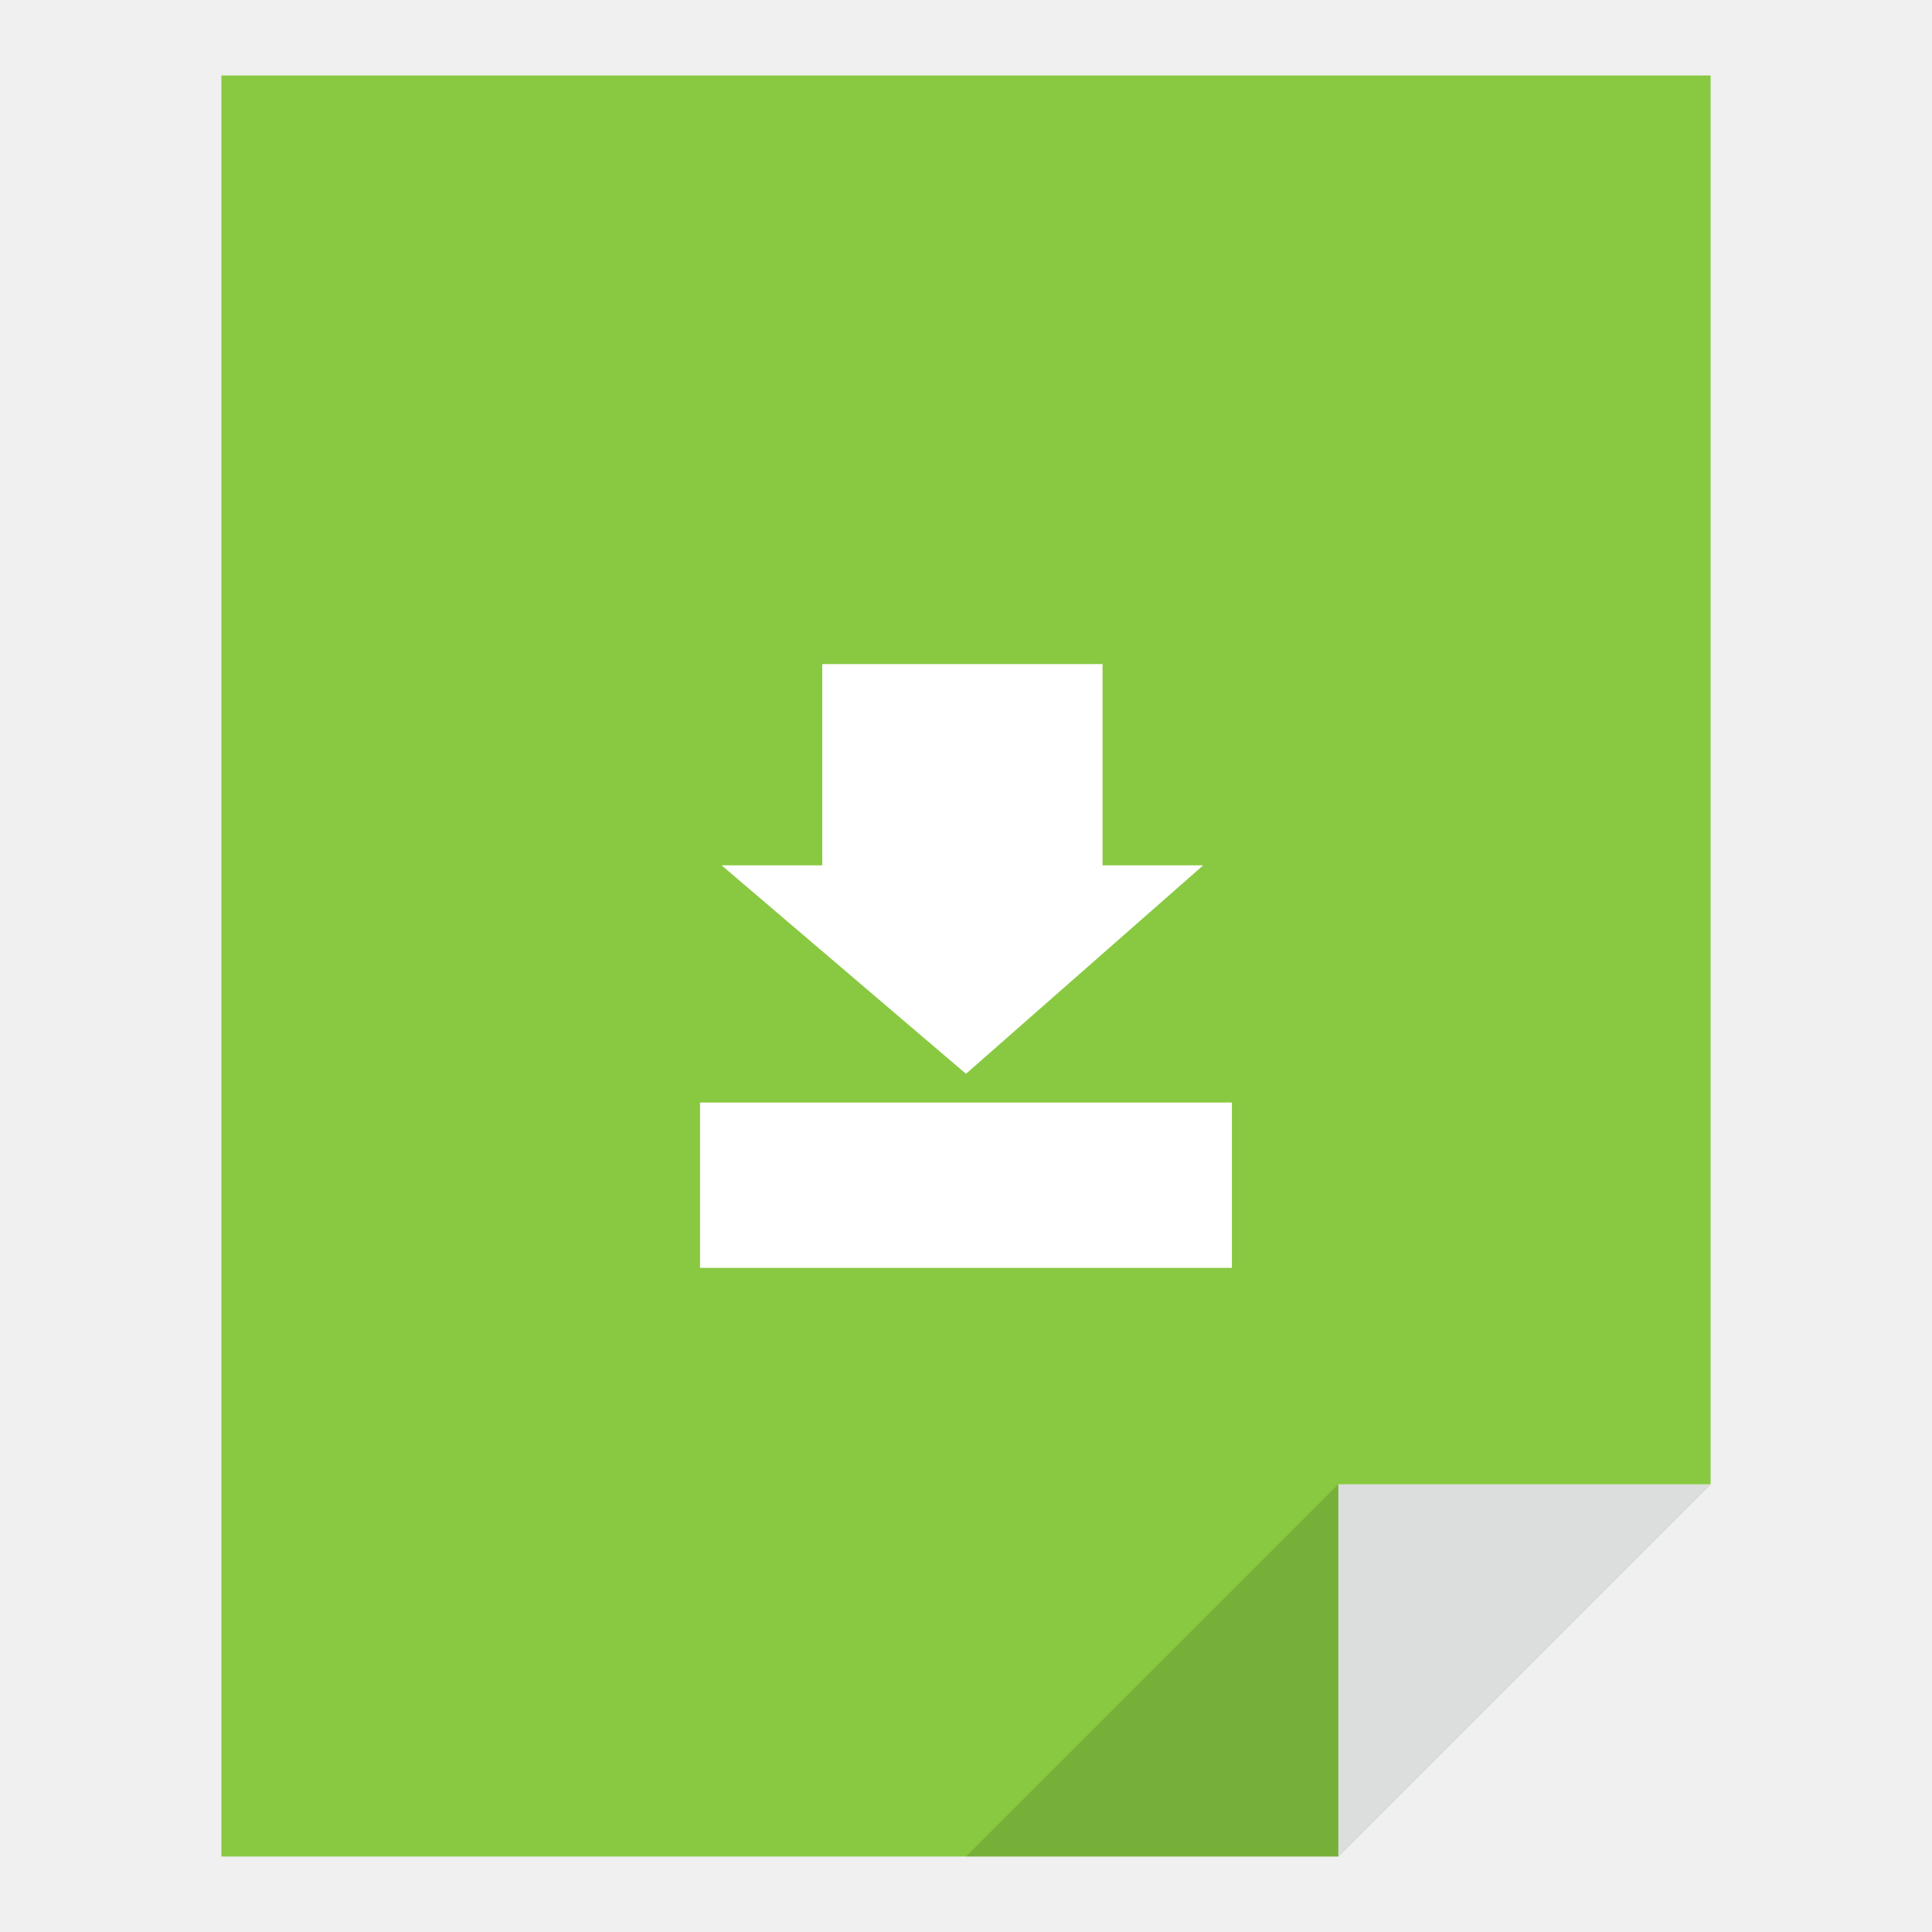
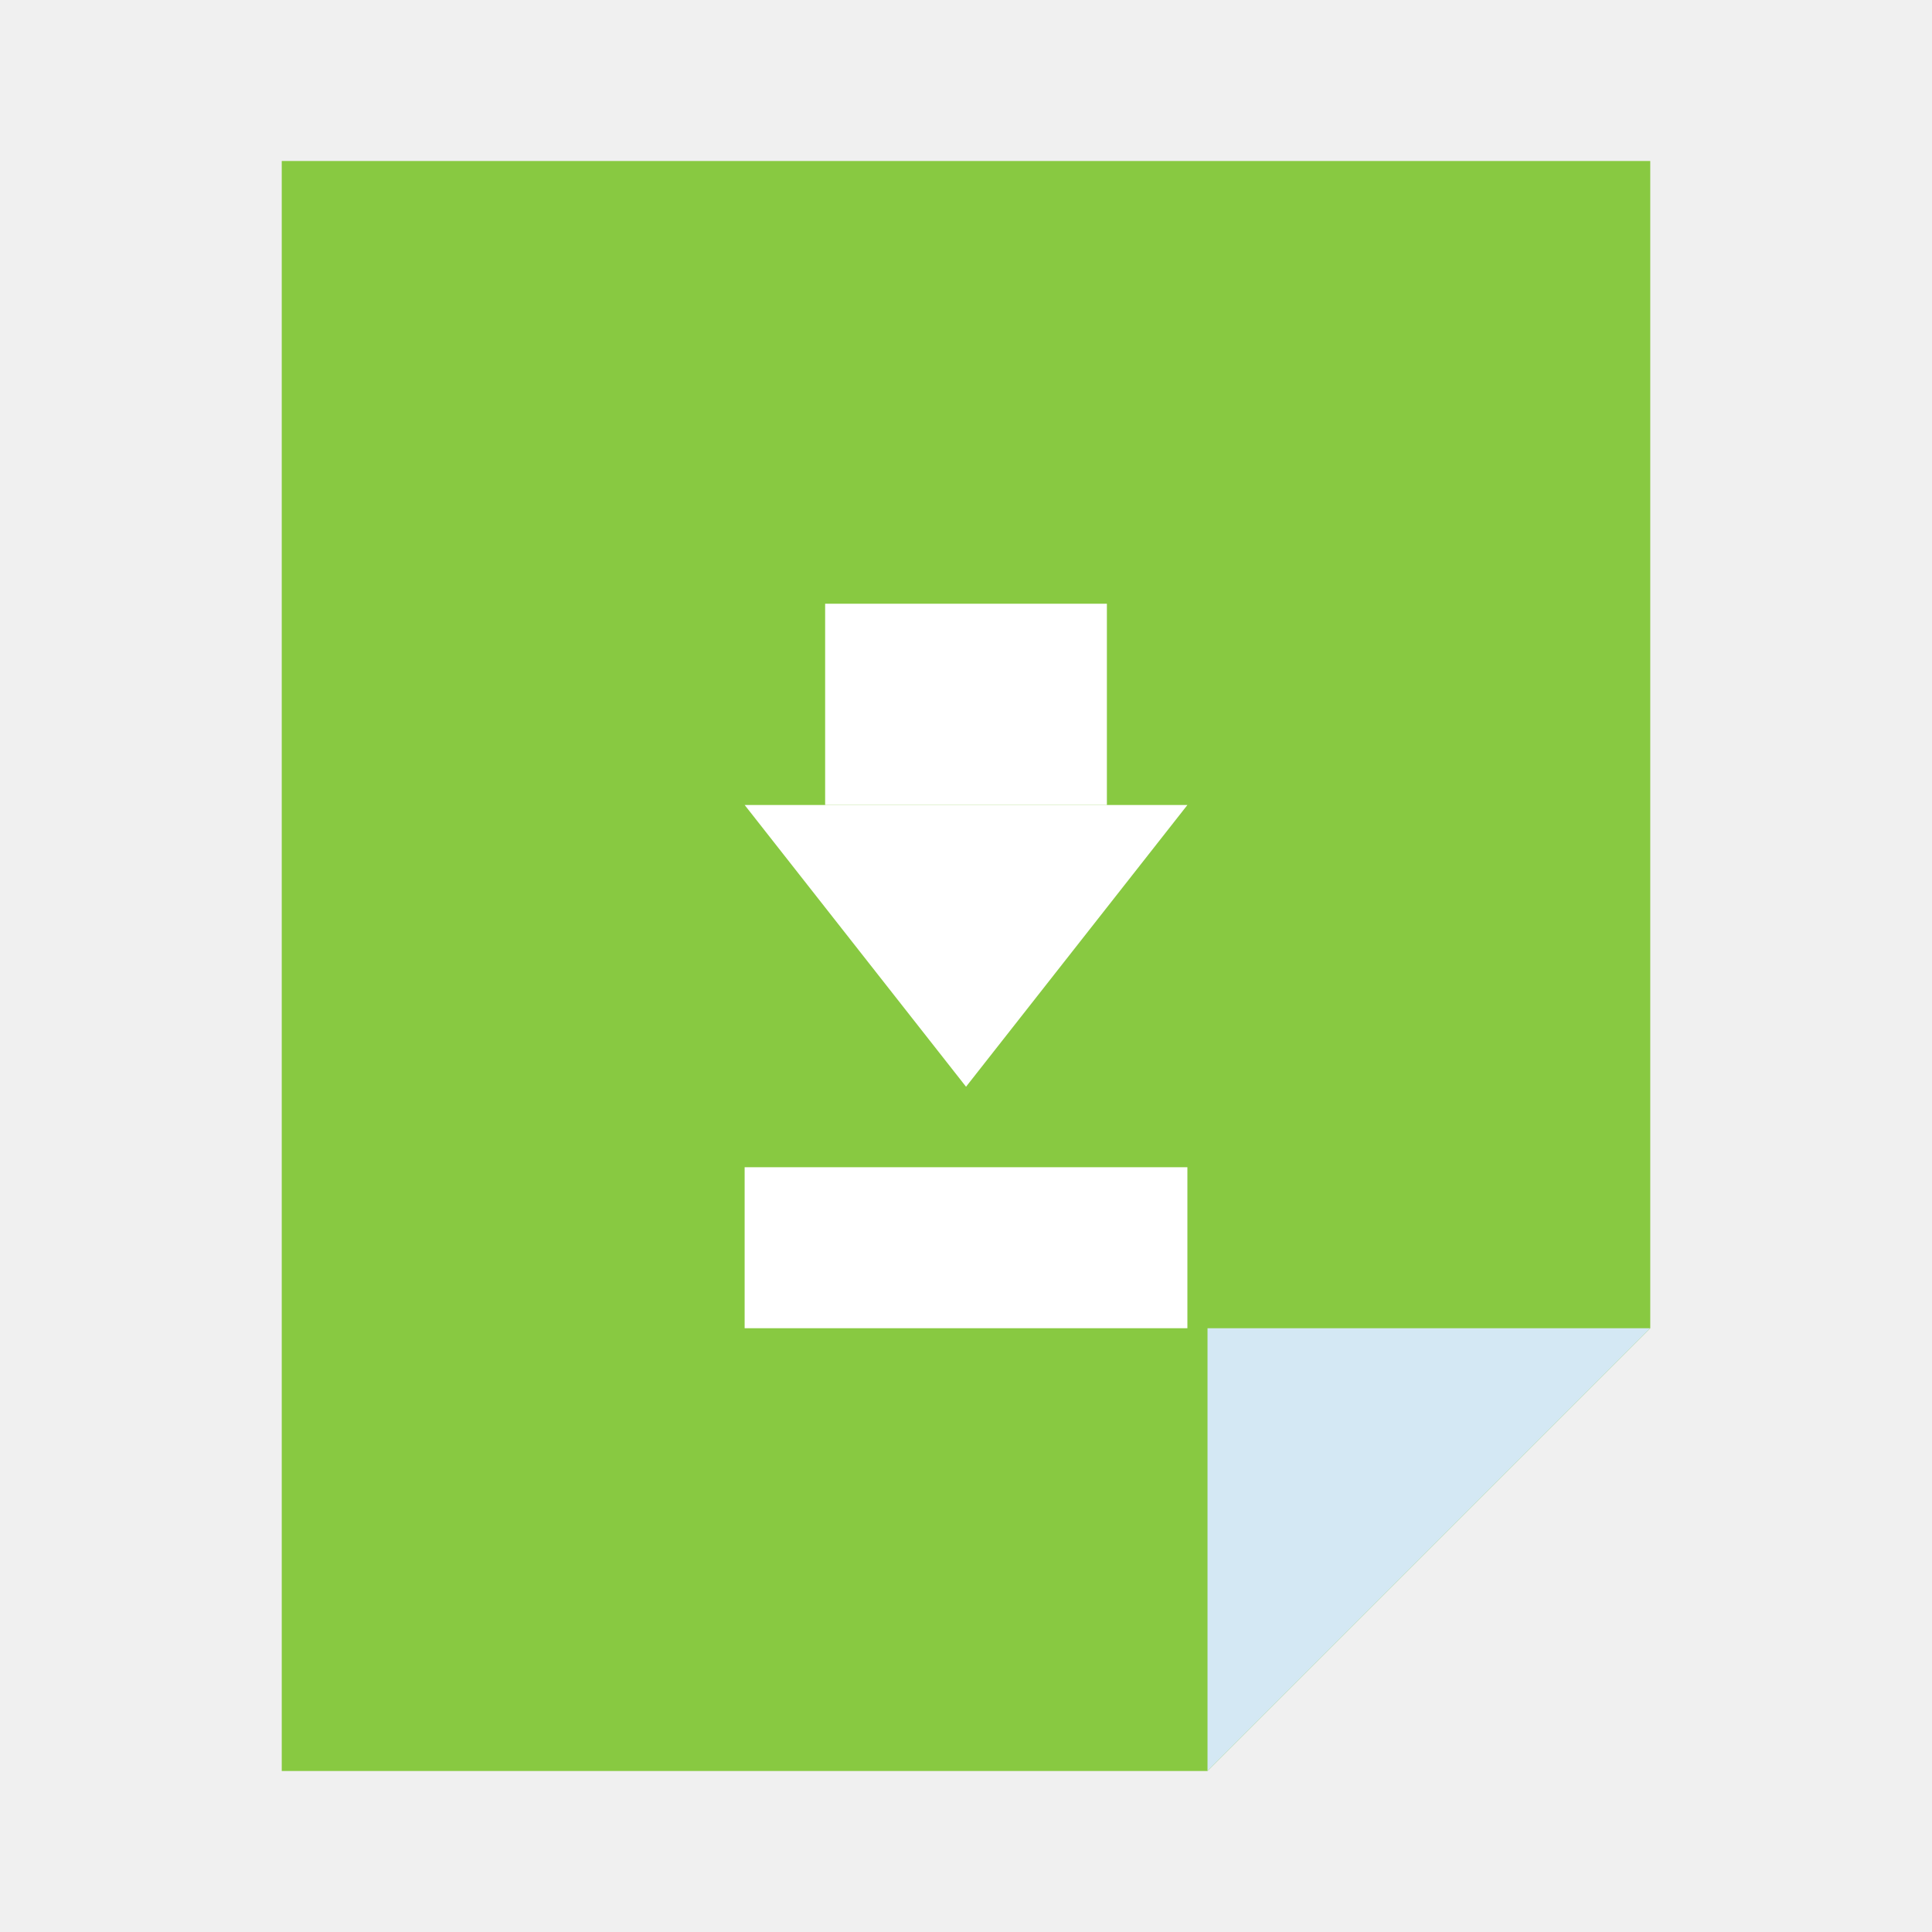
<svg xmlns="http://www.w3.org/2000/svg" width="48" height="48" id="svg2" version="1.1">
  <defs id="defs4" />
  <g id="layer1" transform="translate(-180.2366,-689.8125)">
-     <path style="fill:#88c941;fill-opacity:1;stroke:none" d="M 5.5 1.875 L 5.5 46.125 L 33.25 46.125 L 42.5 36.875 L 42.5 1.875 L 5.5 1.875 z " transform="translate(180.2366,689.8125)" id="rect856" />
-     <path style="fill:#dcdede;fill-opacity:1;stroke:none" d="m 213.487,735.938 9.25,-9.25 -9.25,0 L 213.487,735.938 Z" id="rect858" />
-     <path id="path866" d="m 213.487,726.688 -9.25,9.25 9.25,0 L 213.487,726.688 Z" style="fill:#000000;fill-opacity:0.125;stroke:none" />
-     <path style="fill:#ffffff;fill-opacity:1;stroke:none" d="m 200.665,706.312 0,5 -2.5,0 6.071,5.179 5.893,-5.179 -2.5,0 0,-5 L 200.665,706.312 z m -3.036,10.893 0,4.107 13.214,0 0,-4.107 L 197.629,717.205 Z" id="path879" />
+     <rect style="fill:none;fill-opacity:1;fill-rule:evenodd;stroke:none" id="rect3326" width="11" height="11" x="210.237" y="722.812" />
+     <rect style="fill:none;fill-opacity:1;fill-rule:evenodd;stroke:none" id="rect3289" width="30" height="30" x="189.237" y="698.812" />
+     <ellipse style="fill:none;stroke:none" id="path3263" cx="183.734" cy="713.812" rx="3.502" ry="3.5" />
+     <ellipse style="fill:none;stroke:none" id="ellipse3267" cx="204.235" cy="691.812" rx="2.001" ry="2" />
+     <ellipse ry="2" rx="2.001" cy="735.812" cx="204.235" id="ellipse3269" style="fill:none;stroke:none" />
+     <path style="fill:#88c941;fill-opacity:1;fill-rule:evenodd;stroke:none" d="M 7 4 L 7 44 L 9 44 L 30 44 L 41 33 L 41 4 L 39 4 L 9 4 L 7 4 z " transform="translate(180.2366,689.8125)" id="rect3303" />
+     <rect style="fill:none;fill-opacity:1;fill-rule:evenodd;stroke:none" id="rect3349" width="18" height="18" x="195.237" y="704.812" />
+     <ellipse ry="3.5" rx="3.502" cy="713.812" cx="224.734" id="ellipse3297" style="fill:none;stroke:none" />
+     <path style="fill:#d4e8f4;stroke:none;stroke-width:1px;stroke-linecap:butt;stroke-linejoin:miter;stroke-opacity:1;fill-opacity:1" d="m 210.237,722.812 0,11 11,-11 z" id="path3338" />
+     <rect style="fill:#ffffff;fill-opacity:1;fill-rule:evenodd;stroke:none" id="rect3347" width="11" height="4" x="198.737" y="718.812" />
+     <rect style="fill:#ffffff;fill-opacity:1;fill-rule:evenodd;stroke:none" id="rect3359" width="7" height="5" x="200.737" y="704.812" />
+     <path style="fill:#ffffff;fill-opacity:1;fill-rule:evenodd;stroke:none" id="path3361" d="m 204.237,717.079 -2.962,-5.13 5.924,0 z" transform="matrix(1.856814,0,0,1.364404,-174.9927,-261.5735)" />
+     <ellipse style="fill:none;fill-opacity:1;fill-rule:evenodd;stroke:none" id="path3363" cx="204.236" cy="717.812" rx="1.001" ry="1" />
  </g>
</svg>
